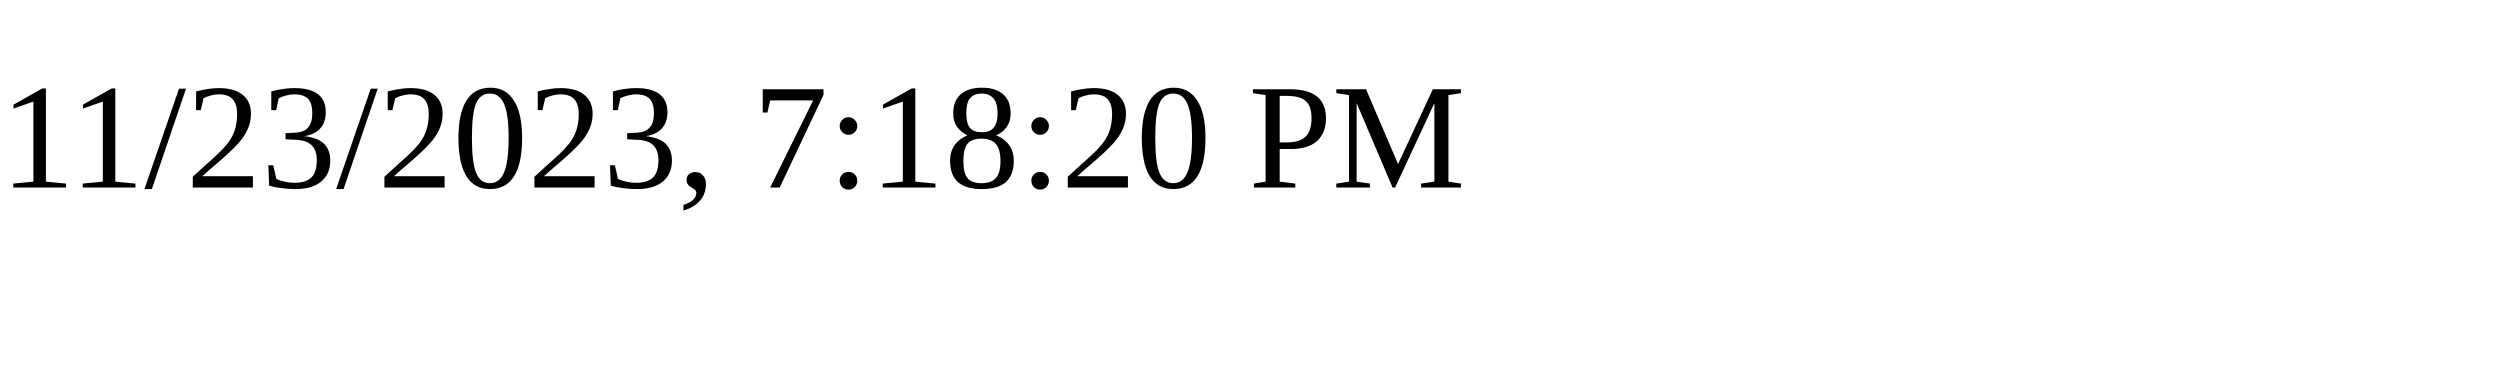
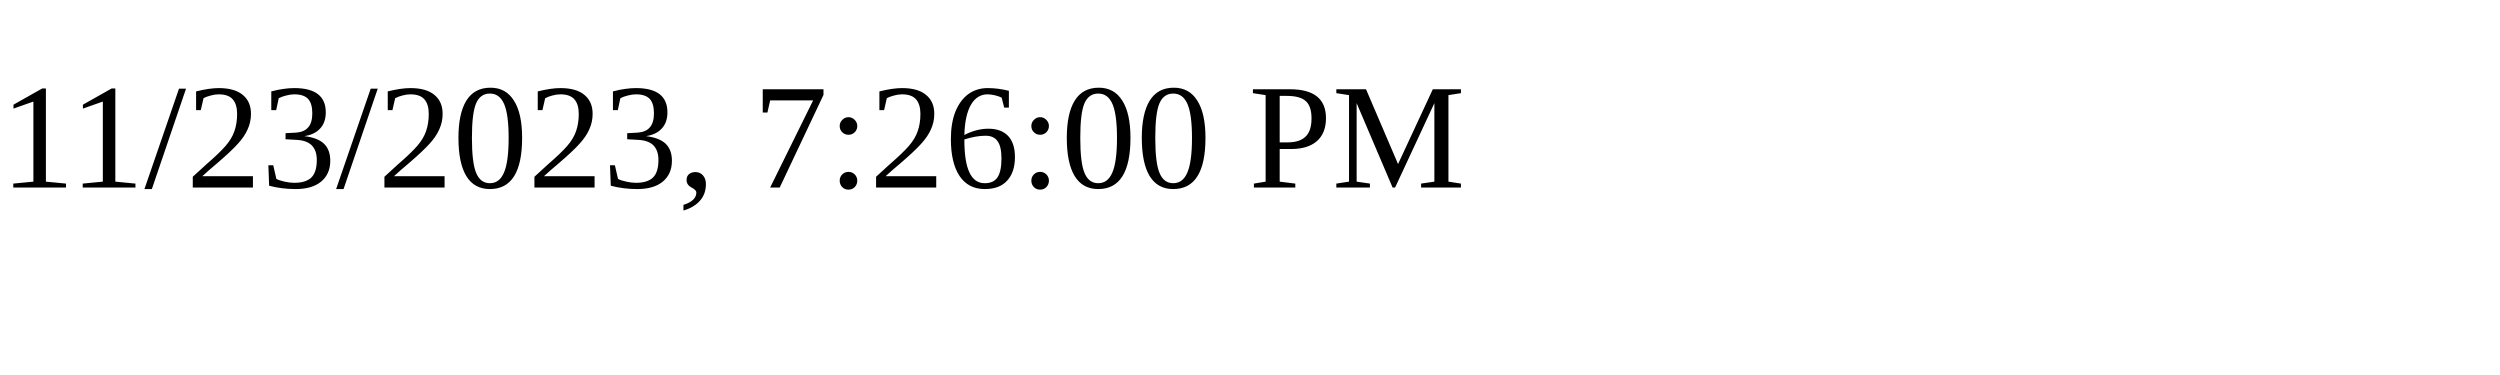
<svg xmlns="http://www.w3.org/2000/svg" height="30" width="200">
-   <text x="0" y="15">11/23/2023, 7:18:20 PM</text>
+   <text x="0" y="15">11/23/2023, 7:26:00 PM</text>
</svg>
